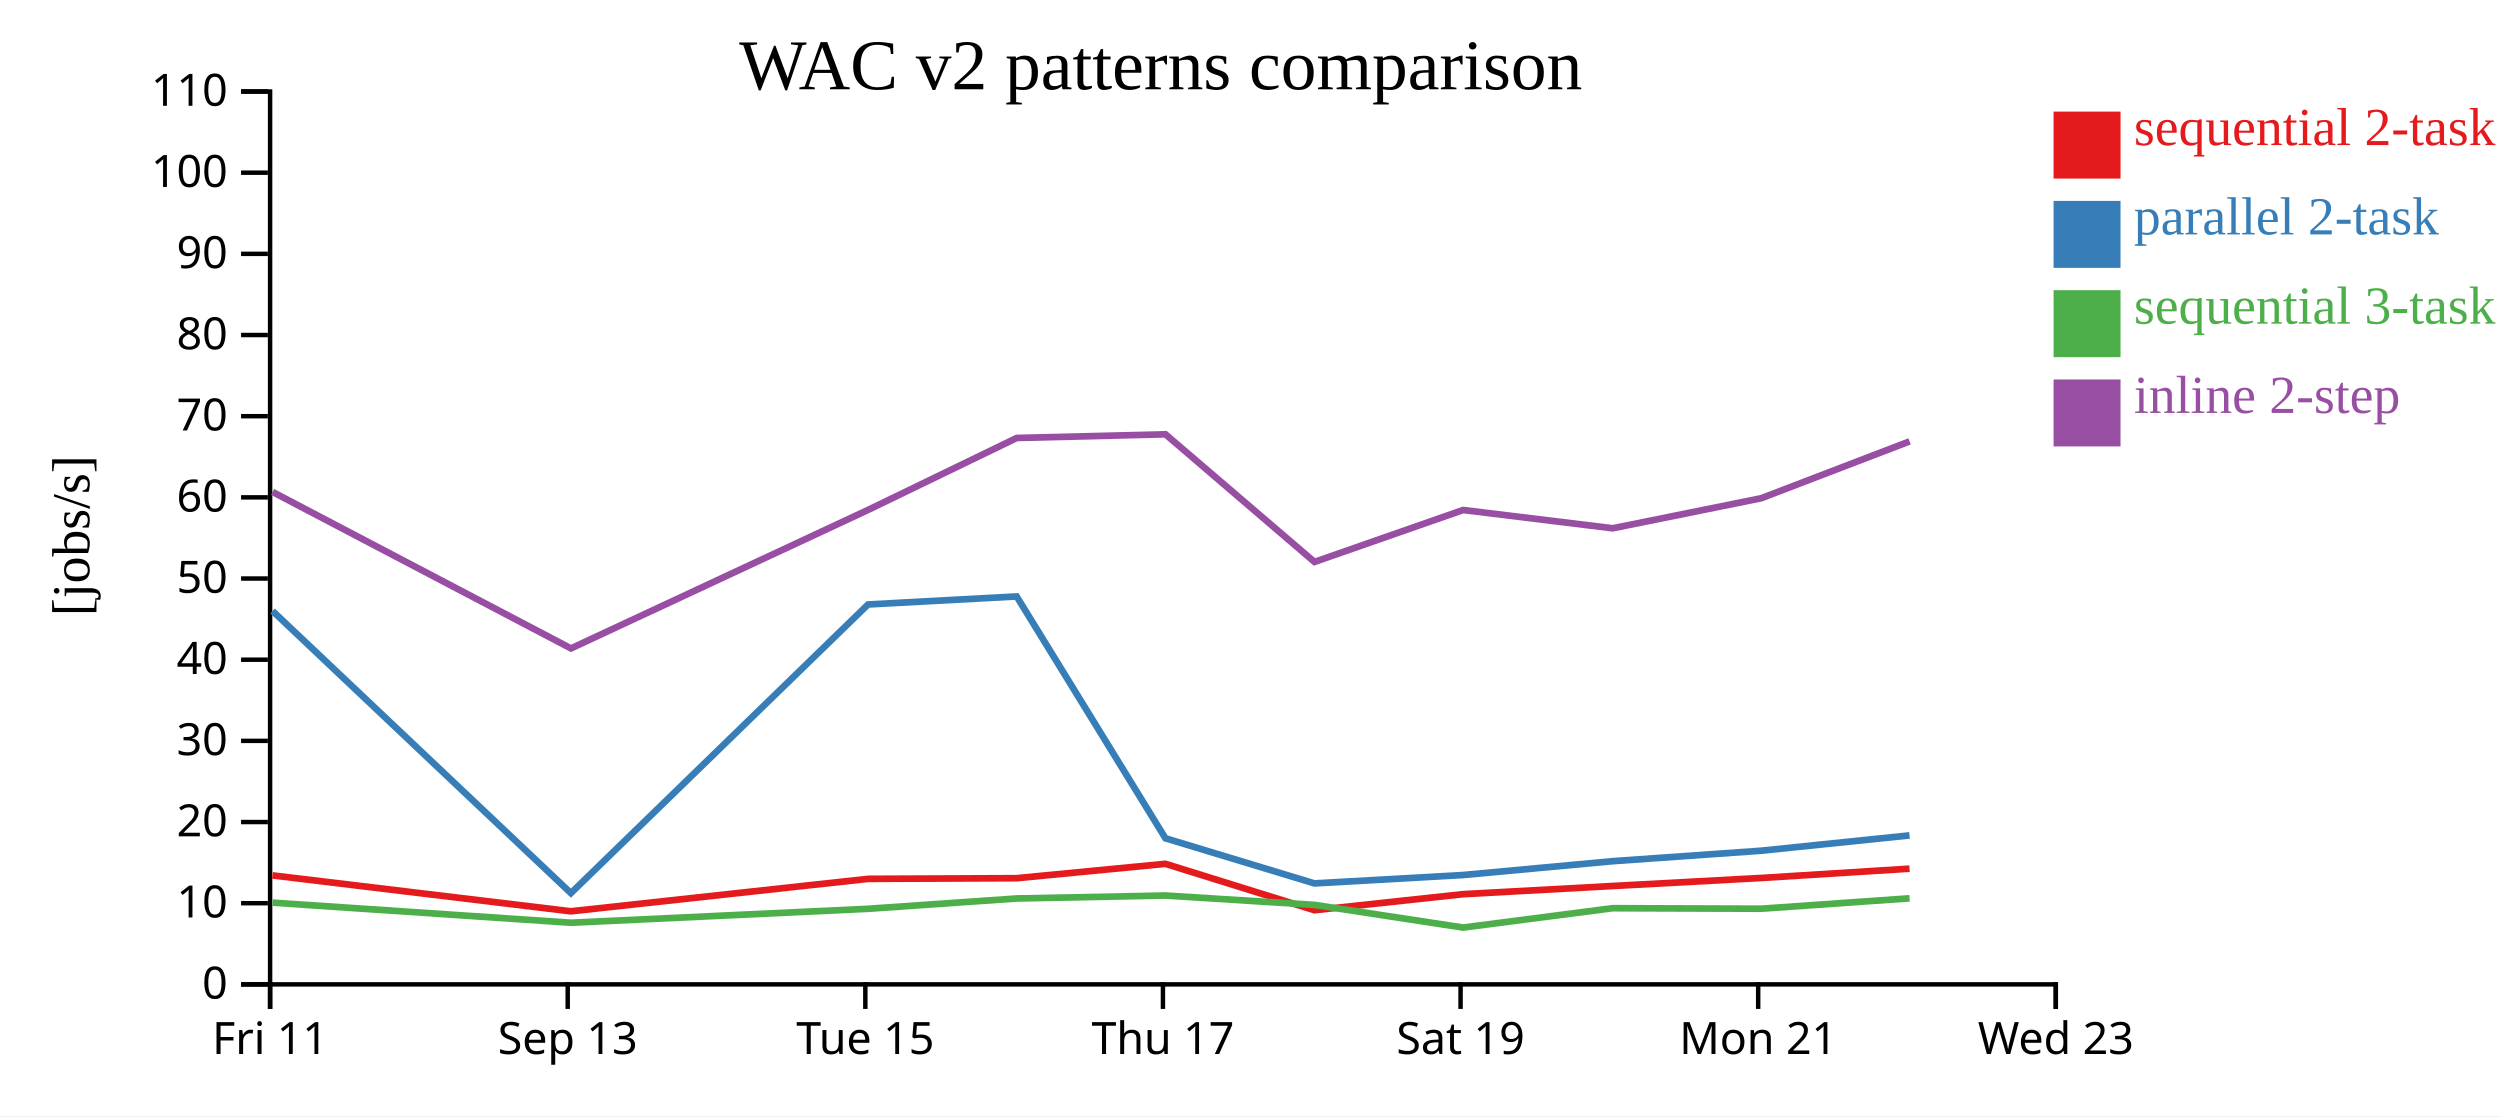
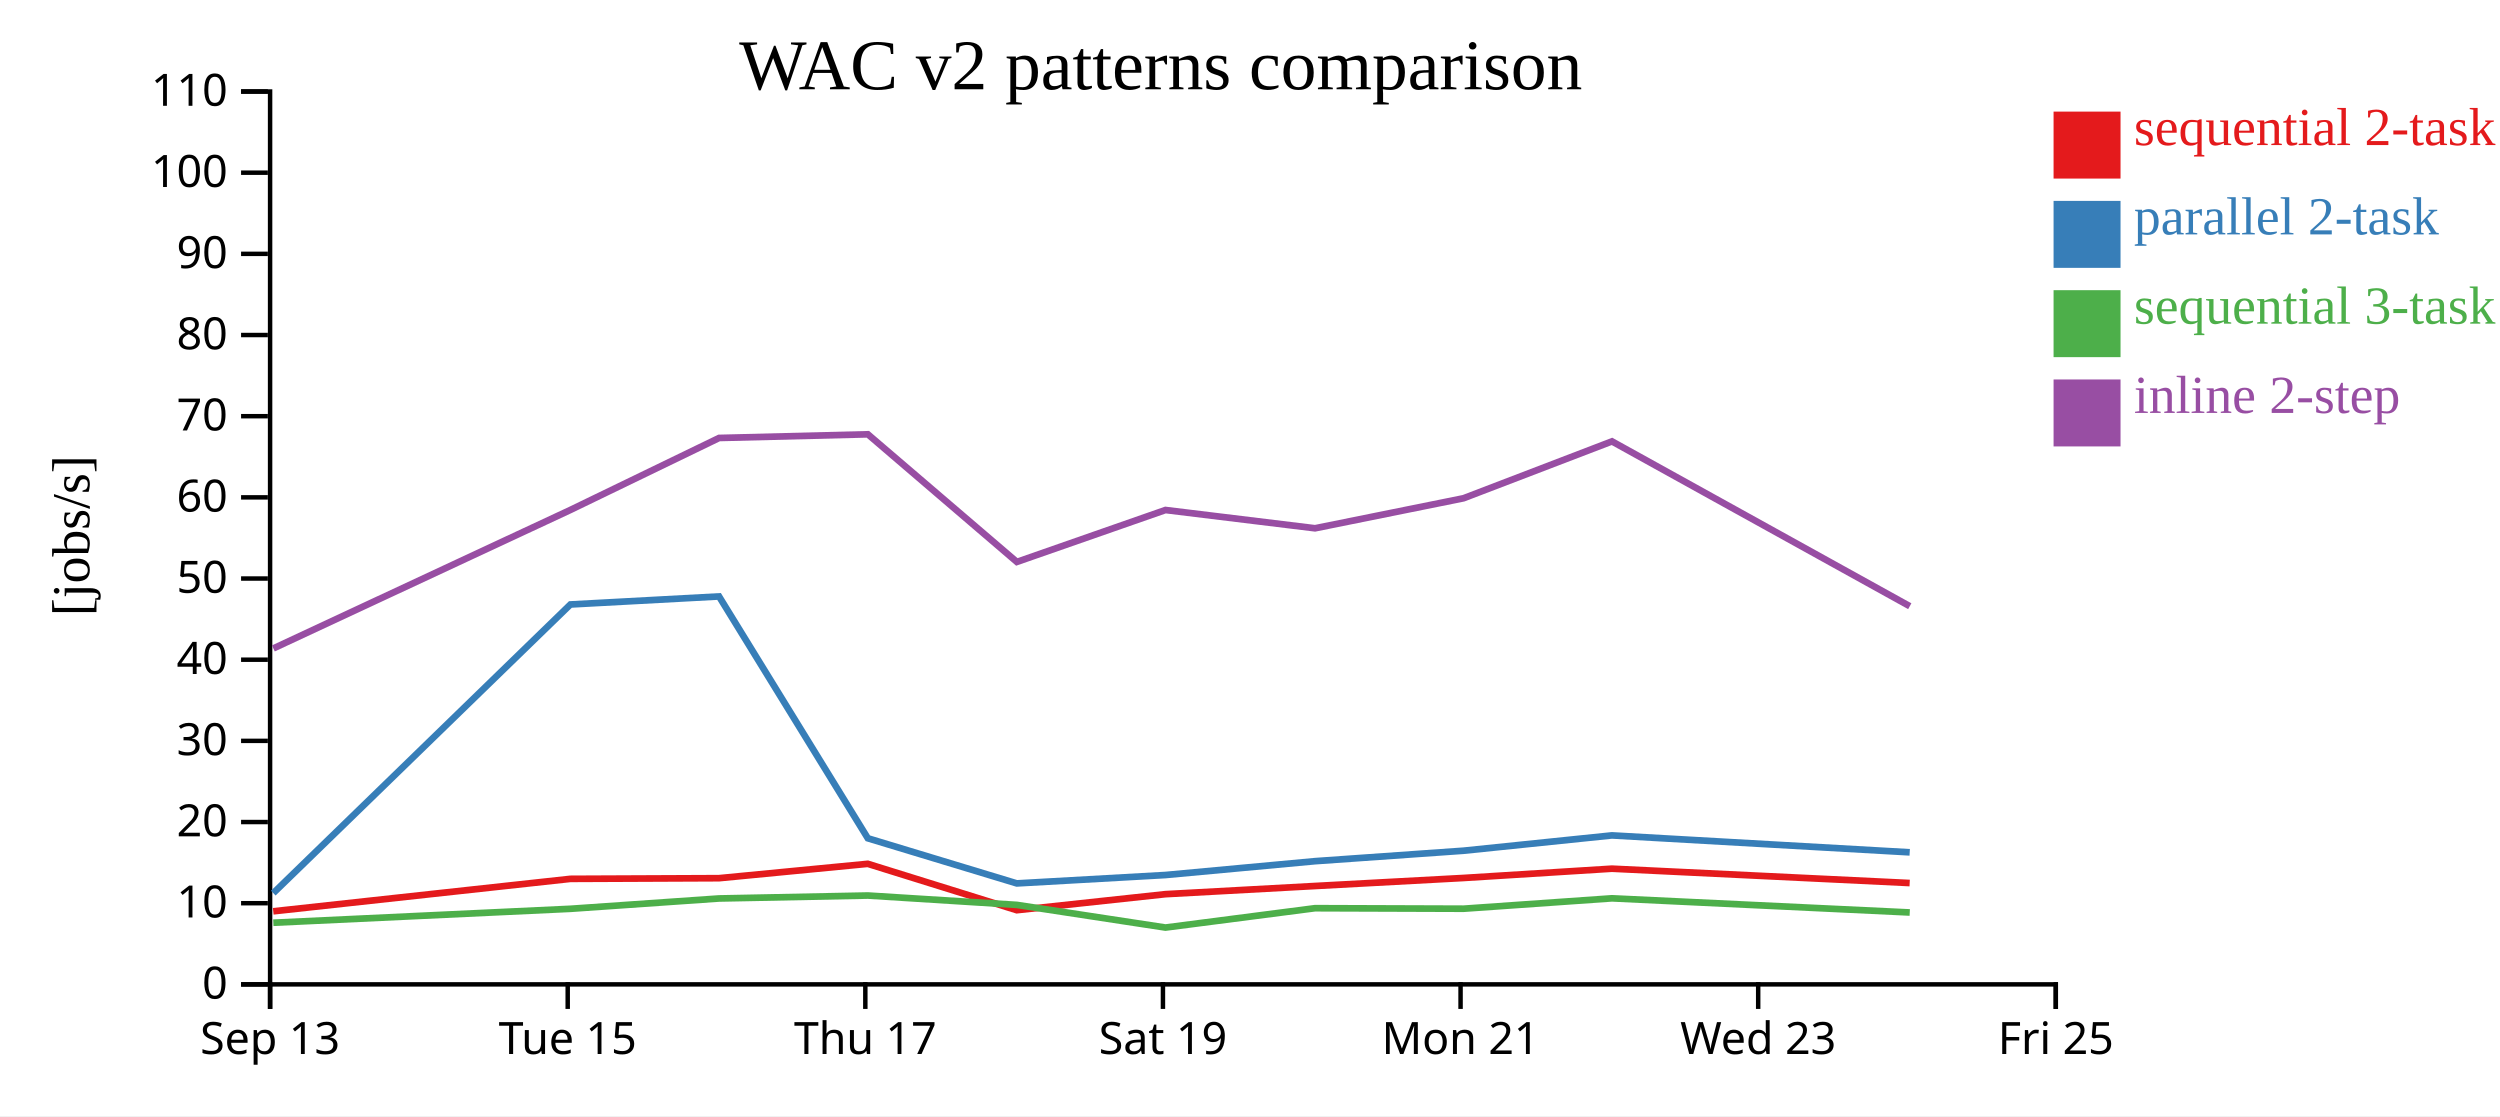
<svg xmlns="http://www.w3.org/2000/svg" width="560" height="250">
  <rect width="100%" height="100%" fill="white" />
  <g transform="translate(60,20)">
    <g transform="translate(0,200)" fill="none" font-size="10" font-family="sans-serif" text-anchor="middle">
      <path class="domain" stroke="currentColor" d="M0.5,6V0.5H400.5V6" />
      <g class="tick" opacity="1" transform="translate(0.5,0)">
        <line stroke="currentColor" y2="6" />
-         <text fill="currentColor" y="9" dy="0.71em">Fri 11</text>
+         <text fill="currentColor" y="9" dy="0.71em">Sep 13</text>
      </g>
      <g class="tick" opacity="1" transform="translate(67.16667,0)">
        <line stroke="currentColor" y2="6" />
-         <text fill="currentColor" y="9" dy="0.71em">Sep 13</text>
+         <text fill="currentColor" y="9" dy="0.71em">Tue 15</text>
      </g>
      <g class="tick" opacity="1" transform="translate(133.8333,0)">
        <line stroke="currentColor" y2="6" />
-         <text fill="currentColor" y="9" dy="0.71em">Tue 15</text>
+         <text fill="currentColor" y="9" dy="0.71em">Thu 17</text>
      </g>
      <g class="tick" opacity="1" transform="translate(200.5,0)">
        <line stroke="currentColor" y2="6" />
-         <text fill="currentColor" y="9" dy="0.71em">Thu 17</text>
+         <text fill="currentColor" y="9" dy="0.71em">Sat 19</text>
      </g>
      <g class="tick" opacity="1" transform="translate(267.1667,0)">
        <line stroke="currentColor" y2="6" />
-         <text fill="currentColor" y="9" dy="0.71em">Sat 19</text>
+         <text fill="currentColor" y="9" dy="0.71em">Mon 21</text>
      </g>
      <g class="tick" opacity="1" transform="translate(333.8333,0)">
        <line stroke="currentColor" y2="6" />
-         <text fill="currentColor" y="9" dy="0.71em">Mon 21</text>
+         <text fill="currentColor" y="9" dy="0.71em">Wed 23</text>
      </g>
      <g class="tick" opacity="1" transform="translate(400.5,0)">
        <line stroke="currentColor" y2="6" />
-         <text fill="currentColor" y="9" dy="0.71em">Wed 23</text>
+         <text fill="currentColor" y="9" dy="0.71em">Fri 25</text>
      </g>
    </g>
    <g fill="none" font-size="10" font-family="sans-serif" text-anchor="end">
      <path class="domain" stroke="currentColor" d="M-6,200.5H0.5V0.5H-6" />
      <g class="tick" opacity="1" transform="translate(0,200.5)">
        <line stroke="currentColor" x2="-6" />
        <text fill="currentColor" x="-9" dy="0.32em">0</text>
      </g>
      <g class="tick" opacity="1" transform="translate(0,182.3182)">
        <line stroke="currentColor" x2="-6" />
        <text fill="currentColor" x="-9" dy="0.32em">10</text>
      </g>
      <g class="tick" opacity="1" transform="translate(0,164.1364)">
        <line stroke="currentColor" x2="-6" />
        <text fill="currentColor" x="-9" dy="0.32em">20</text>
      </g>
      <g class="tick" opacity="1" transform="translate(0,145.9545)">
        <line stroke="currentColor" x2="-6" />
        <text fill="currentColor" x="-9" dy="0.32em">30</text>
      </g>
      <g class="tick" opacity="1" transform="translate(0,127.7727)">
        <line stroke="currentColor" x2="-6" />
        <text fill="currentColor" x="-9" dy="0.32em">40</text>
      </g>
      <g class="tick" opacity="1" transform="translate(0,109.5909)">
        <line stroke="currentColor" x2="-6" />
        <text fill="currentColor" x="-9" dy="0.32em">50</text>
      </g>
      <g class="tick" opacity="1" transform="translate(0,91.40909)">
        <line stroke="currentColor" x2="-6" />
        <text fill="currentColor" x="-9" dy="0.32em">60</text>
      </g>
      <g class="tick" opacity="1" transform="translate(0,73.22727)">
        <line stroke="currentColor" x2="-6" />
        <text fill="currentColor" x="-9" dy="0.32em">70</text>
      </g>
      <g class="tick" opacity="1" transform="translate(0,55.04545)">
        <line stroke="currentColor" x2="-6" />
        <text fill="currentColor" x="-9" dy="0.32em">80</text>
      </g>
      <g class="tick" opacity="1" transform="translate(0,36.86364)">
        <line stroke="currentColor" x2="-6" />
        <text fill="currentColor" x="-9" dy="0.32em">90</text>
      </g>
      <g class="tick" opacity="1" transform="translate(0,18.68182)">
        <line stroke="currentColor" x2="-6" />
        <text fill="currentColor" x="-9" dy="0.32em">100</text>
      </g>
      <g class="tick" opacity="1" transform="translate(0,0.5)">
        <line stroke="currentColor" x2="-6" />
        <text fill="currentColor" x="-9" dy="0.32em">110</text>
      </g>
    </g>
    <text text-anchor="middle" style="font-size: 12px" transform="rotate(-90)" y="-40" x="-100">[jobs/s]</text>
    <text text-anchor="middle" style="font-size: 16px" y="0" x="200">WAC v2 patterns comparison</text>
-     <path class="line" fill="none" stroke="#e41a1c" stroke-width="1.5" d="M1.038,176.089L67.871,184.132L134.436,176.863L167.725,176.715L201.05,173.497L234.421,183.883L267.709,180.295L301.212,178.466L334.485,176.667L367.731,174.585" />
-     <path class="line" fill="none" stroke="#377eb8" stroke-width="1.5" d="M1.044,116.857L67.88,180.059L134.442,115.402L167.731,113.601L201.056,167.772L234.429,177.882L267.717,176.005L301.219,172.905L334.492,170.561L367.737,167.129" />
-     <path class="line" fill="none" stroke="#4daf4a" stroke-width="1.5" d="M1.052,182.194L67.891,186.691L134.451,183.571L167.739,181.258L201.063,180.599L234.437,182.697L267.729,187.773L301.228,183.437L334.5,183.553L367.745,181.223" />
-     <path class="line" fill="none" stroke="#984ea3" stroke-width="1.5" d="M1.056,90.193L67.896,125.245L134.454,94.218L167.742,78.105L201.066,77.283L234.442,105.872L267.732,94.243L301.232,98.335L334.504,91.607L367.748,78.869" />
+     <path class="line" fill="none" stroke="#e41a1c" stroke-width="1.5" d="M1.204,184.132L67.769,176.863L101.058,176.715L134.383,173.497L167.754,183.883L201.043,180.295L234.546,178.466L267.819,176.667L301.064,174.585L367.768,177.8" />
+     <path class="line" fill="none" stroke="#377eb8" stroke-width="1.5" d="M1.214,180.059L67.775,115.402L101.065,113.601L134.389,167.772L167.762,177.882L201.05,176.005L234.553,172.905L267.825,170.561L301.07,167.129L367.774,170.922" />
+     <path class="line" fill="none" stroke="#4daf4a" stroke-width="1.5" d="M1.224,186.691L67.784,183.571L101.072,181.258L134.396,180.599L167.771,182.697L201.062,187.773L234.561,183.437L267.834,183.553L301.078,181.223L367.784,184.393" />
+     <path class="line" fill="none" stroke="#984ea3" stroke-width="1.5" d="M1.229,125.245L67.788,94.218L101.076,78.105L134.4,77.283L167.775,105.872L201.066,94.243L234.565,98.335L267.837,91.607L301.081,78.869L367.788,115.794" />
    <rect class="dot" x="400" y="5" width="15" height="15" style="fill: #e41a1c;" />
    <rect class="dot" x="400" y="25" width="15" height="15" style="fill: #377eb8;" />
    <rect class="dot" x="400" y="45" width="15" height="15" style="fill: #4daf4a;" />
    <rect class="dot" x="400" y="65" width="15" height="15" style="fill: #984ea3;" />
    <text class="label" x="418" y="12.5" style="fill: #e41a1c; alignment-baseline: middle;" text-anchor="left">sequential 2-task</text>
    <text class="label" x="418" y="32.5" style="fill: #377eb8; alignment-baseline: middle;" text-anchor="left">parallel 2-task</text>
    <text class="label" x="418" y="52.5" style="fill: #4daf4a; alignment-baseline: middle;" text-anchor="left">sequential 3-task</text>
    <text class="label" x="418" y="72.5" style="fill: #984ea3; alignment-baseline: middle;" text-anchor="left">inline 2-step</text>
  </g>
</svg>
